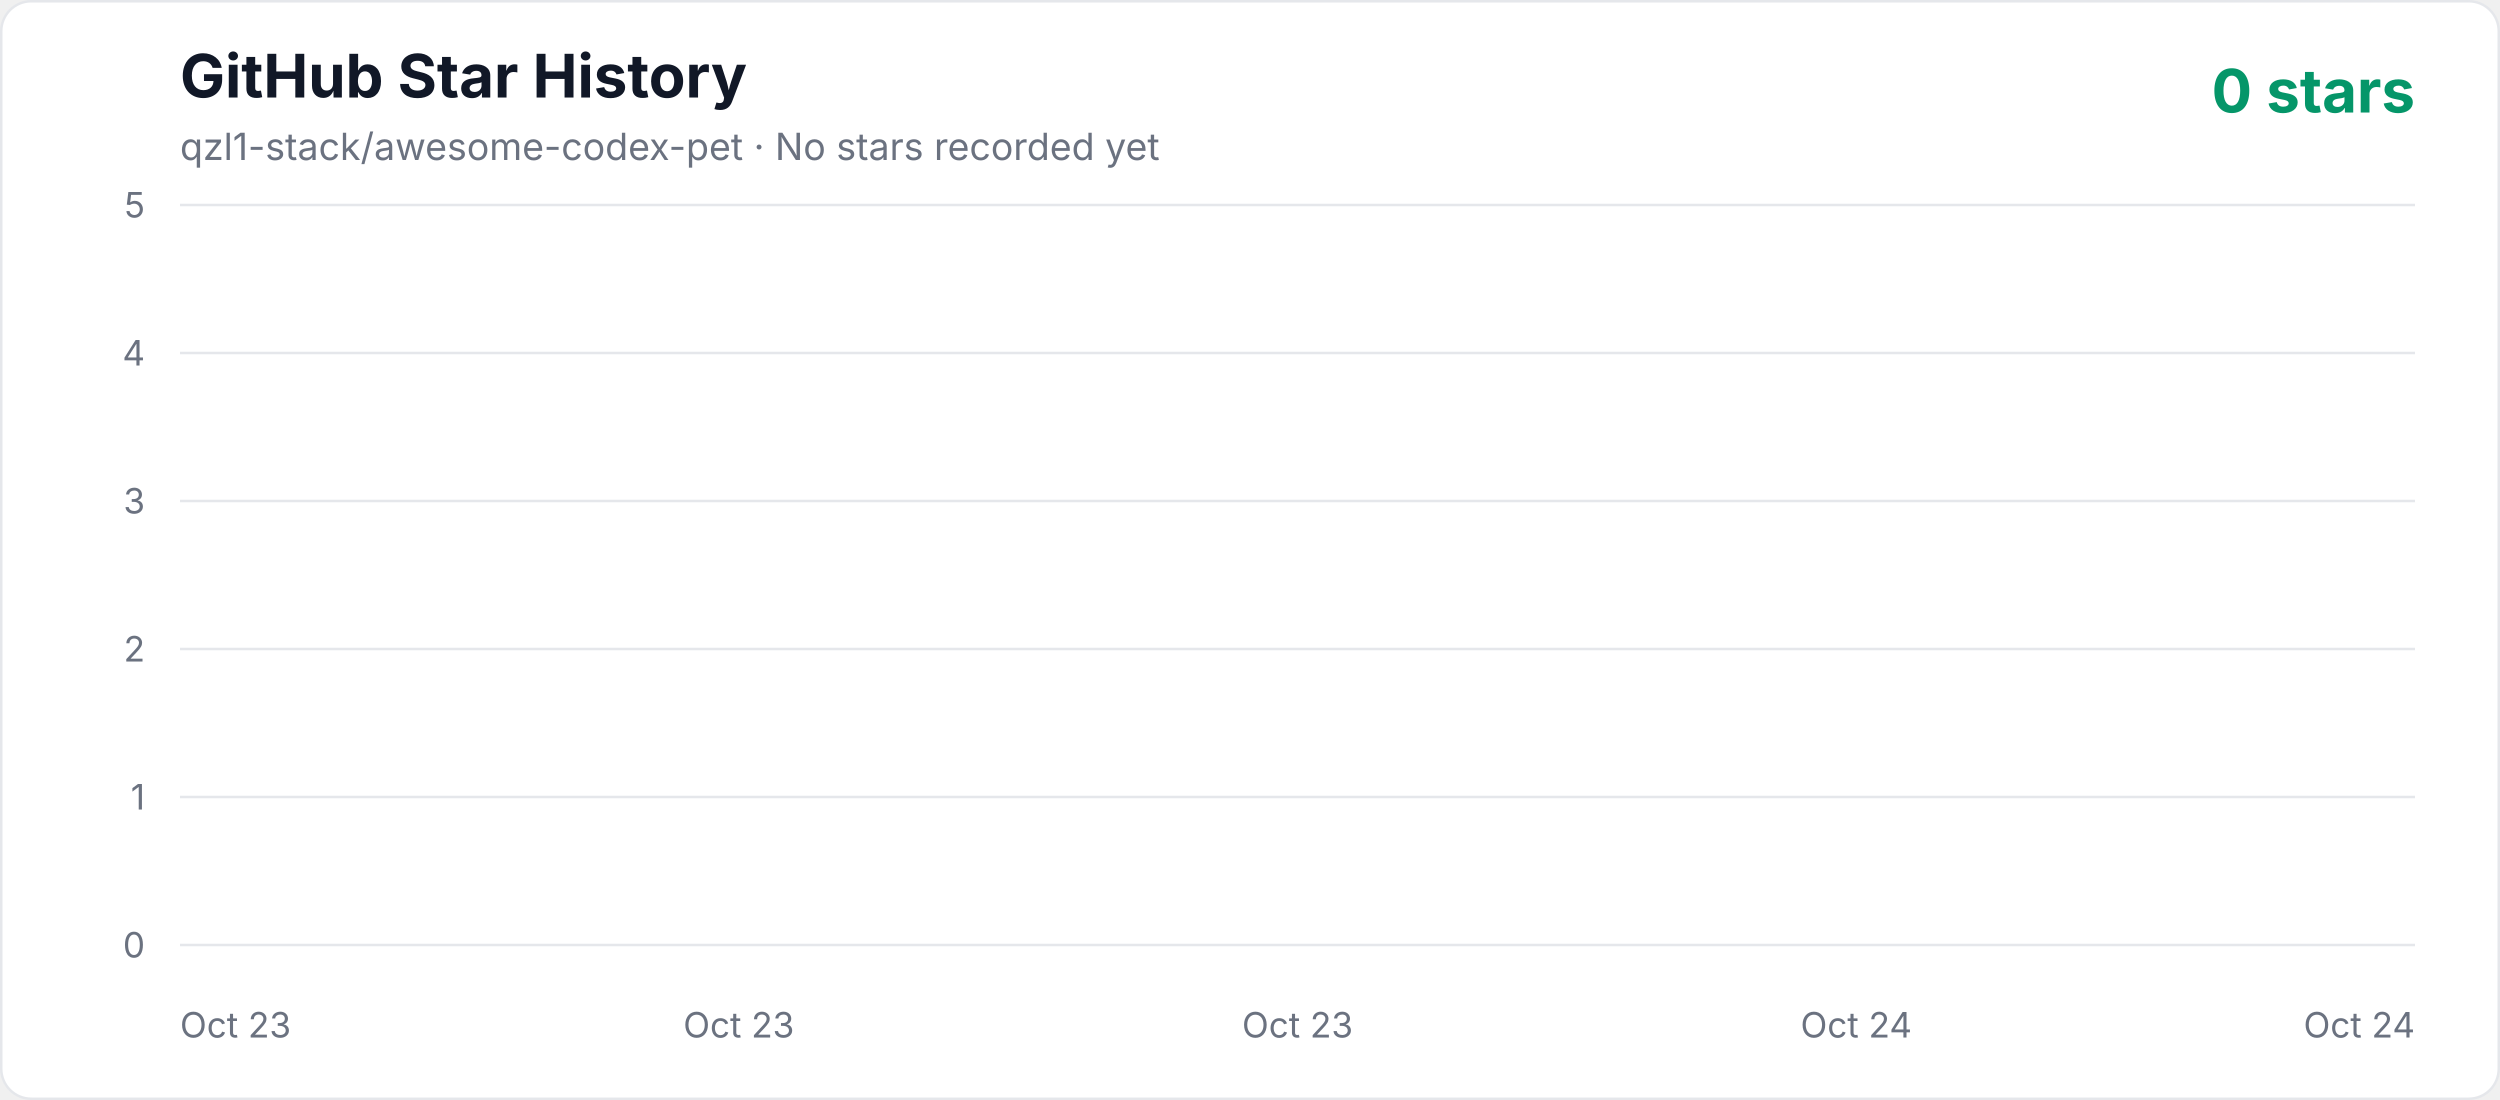
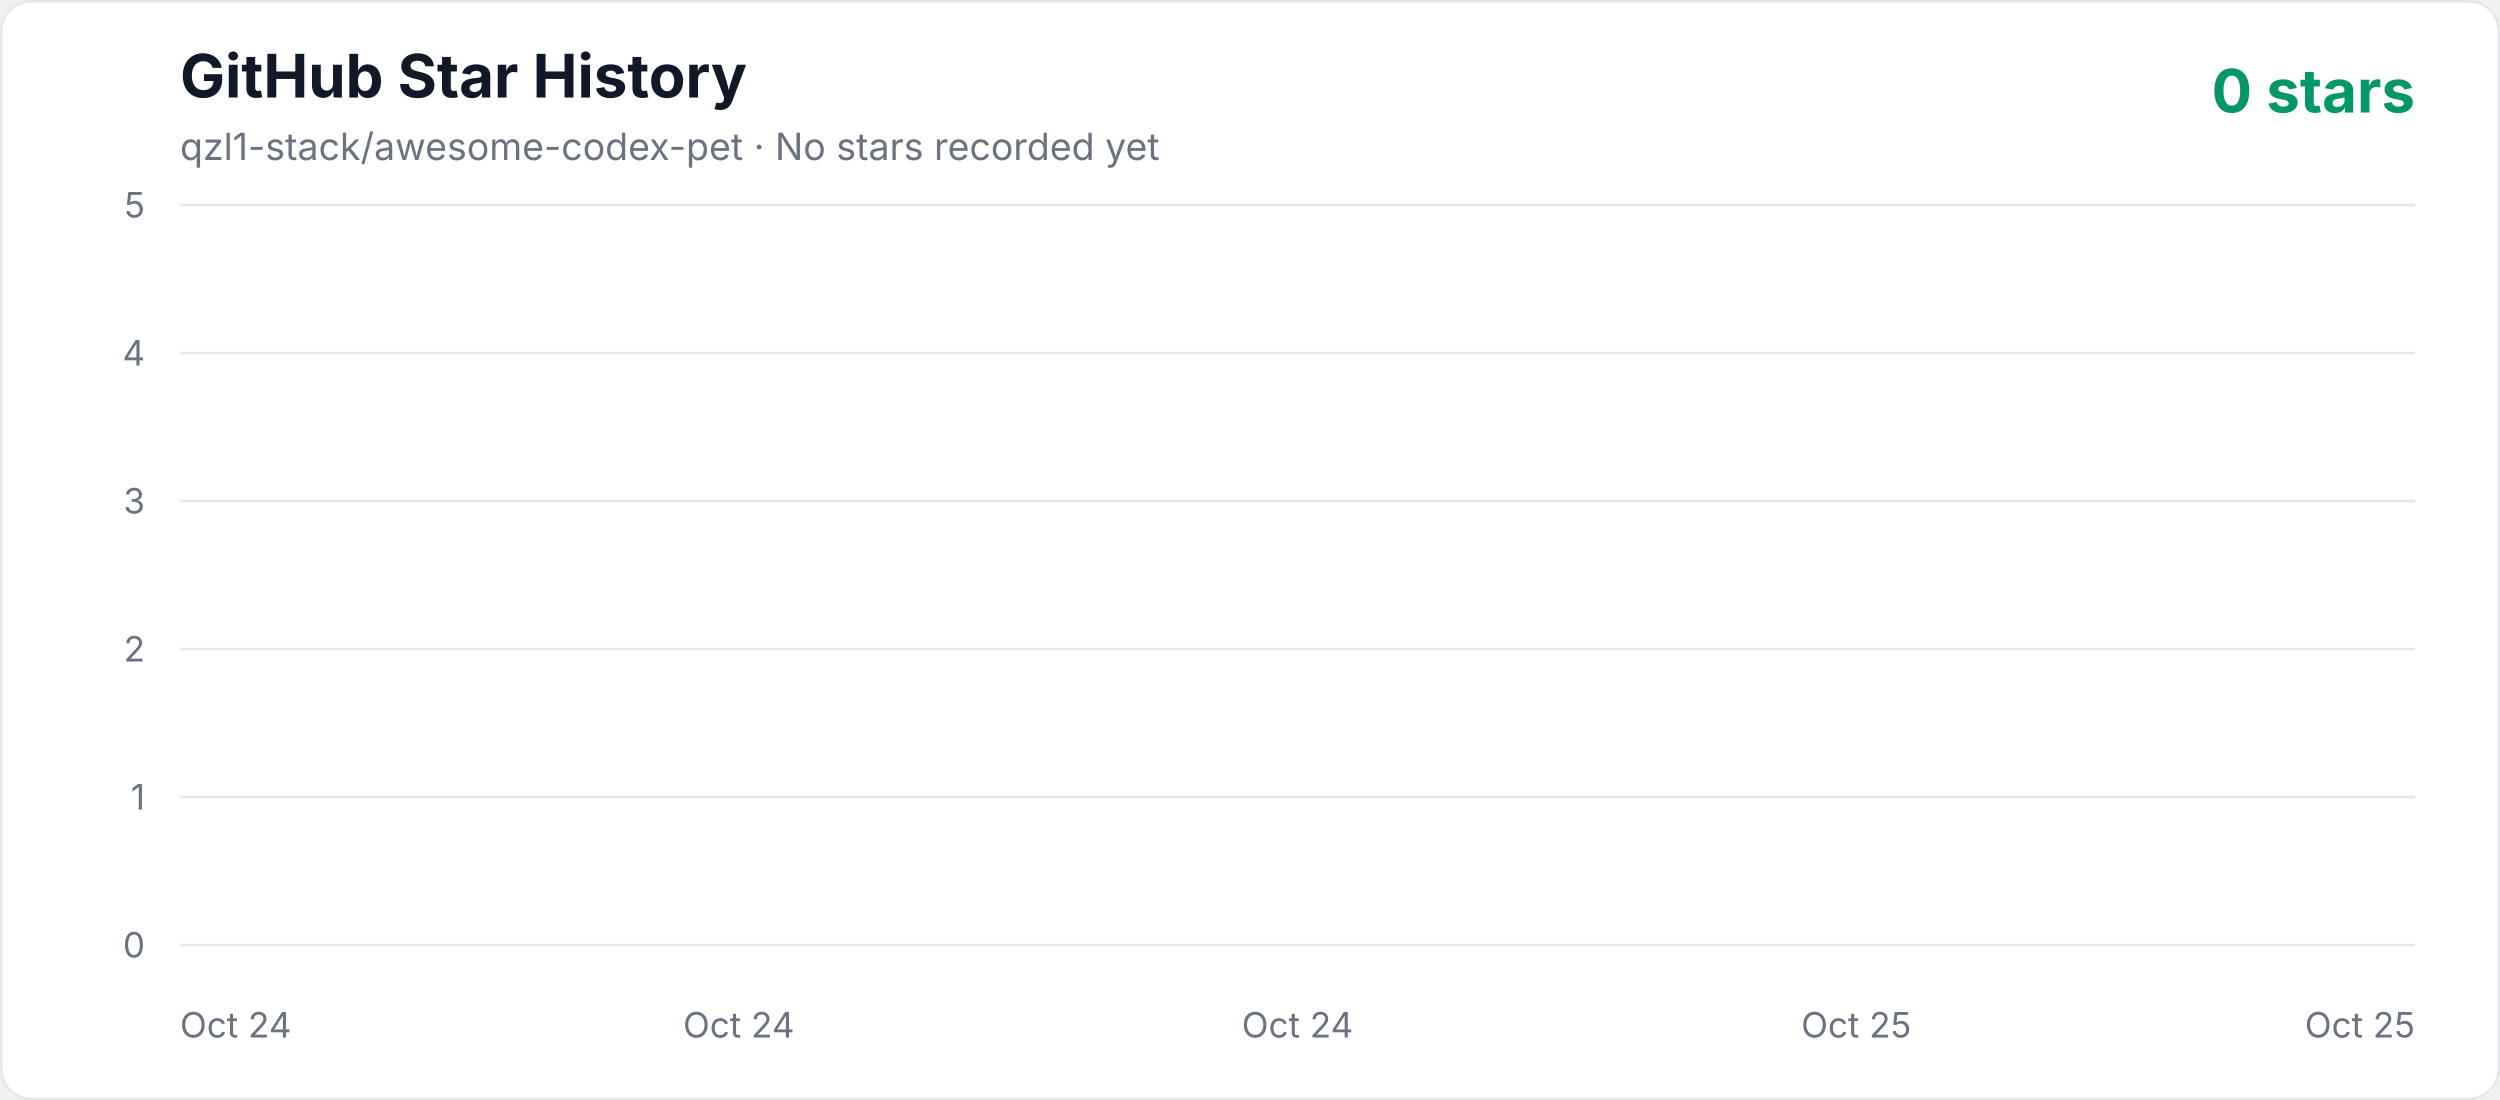
<svg xmlns="http://www.w3.org/2000/svg" width="1000" height="440" viewBox="0 0 1000 440" role="img" aria-labelledby="title description">
  <defs>
    <linearGradient id="area" x1="0" y1="0" x2="0" y2="1">
      <stop offset="0%" stop-color="#10b981" stop-opacity="0.3" />
      <stop offset="100%" stop-color="#10b981" stop-opacity="0.02" />
    </linearGradient>
    <style>
      .axis { fill: #6b7280; font: 14px -apple-system, BlinkMacSystemFont, "Segoe UI", sans-serif; }
      .title { fill: #111827; font: 700 24px -apple-system, BlinkMacSystemFont, "Segoe UI", sans-serif; }
      .subtitle { fill: #6b7280; font: 15px -apple-system, BlinkMacSystemFont, "Segoe UI", sans-serif; }
      .count { fill: #059669; font: 700 24px -apple-system, BlinkMacSystemFont, "Segoe UI", sans-serif; }
    </style>
  </defs>
  <rect x="0.5" y="0.5" width="999" height="439" rx="12" fill="#ffffff" stroke="#e5e7eb" />
  <text x="72" y="39" class="title">GitHub Star History</text>
  <text x="72" y="64" class="subtitle">qzl1-stack/awesome-codex-pet · No stars recorded yet</text>
  <text x="966" y="45" text-anchor="end" class="count">0 stars</text>
  <line x1="72" y1="378" x2="966" y2="378" stroke="#e5e7eb" stroke-width="1" />
  <text x="58" y="383" text-anchor="end" class="axis">0</text>
  <line x1="72" y1="318.8" x2="966" y2="318.8" stroke="#e5e7eb" stroke-width="1" />
  <text x="58" y="323.8" text-anchor="end" class="axis">1</text>
  <line x1="72" y1="259.6" x2="966" y2="259.6" stroke="#e5e7eb" stroke-width="1" />
  <text x="58" y="264.6" text-anchor="end" class="axis">2</text>
  <line x1="72" y1="200.4" x2="966" y2="200.4" stroke="#e5e7eb" stroke-width="1" />
  <text x="58" y="205.4" text-anchor="end" class="axis">3</text>
  <line x1="72" y1="141.2" x2="966" y2="141.2" stroke="#e5e7eb" stroke-width="1" />
  <text x="58" y="146.2" text-anchor="end" class="axis">4</text>
  <line x1="72" y1="82" x2="966" y2="82" stroke="#e5e7eb" stroke-width="1" />
  <text x="58" y="87" text-anchor="end" class="axis">5</text>
-   <text x="72" y="415" text-anchor="start" class="axis">Oct 23</text>
-   <text x="295.5" y="415" text-anchor="middle" class="axis">Oct 23</text>
-   <text x="519" y="415" text-anchor="middle" class="axis">Oct 23</text>
-   <text x="742.5" y="415" text-anchor="middle" class="axis">Oct 24</text>
-   <text x="966" y="415" text-anchor="end" class="axis">Oct 24</text>
+   <text x="72" y="415" text-anchor="start" class="axis">Oct 24</text>
+   <text x="295.5" y="415" text-anchor="middle" class="axis">Oct 24</text>
+   <text x="519" y="415" text-anchor="middle" class="axis">Oct 24</text>
+   <text x="742.5" y="415" text-anchor="middle" class="axis">Oct 25</text>
+   <text x="966" y="415" text-anchor="end" class="axis">Oct 25</text>
  <polygon points="72,378 966.00,378" fill="url(#area)" />
  <polyline points="72,378" fill="none" stroke="#10b981" stroke-width="4" stroke-linecap="round" stroke-linejoin="round" />
</svg>
